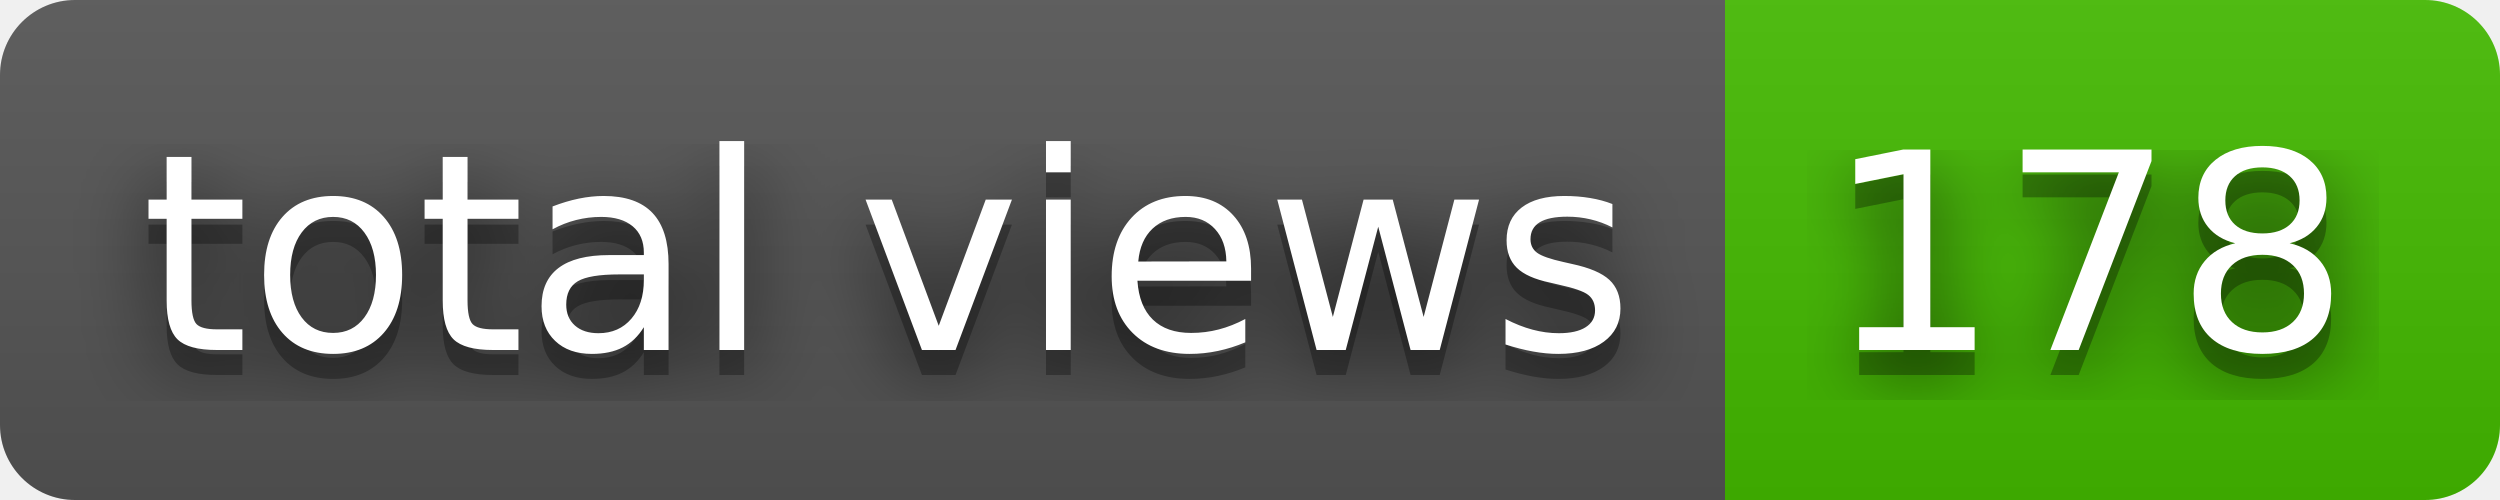
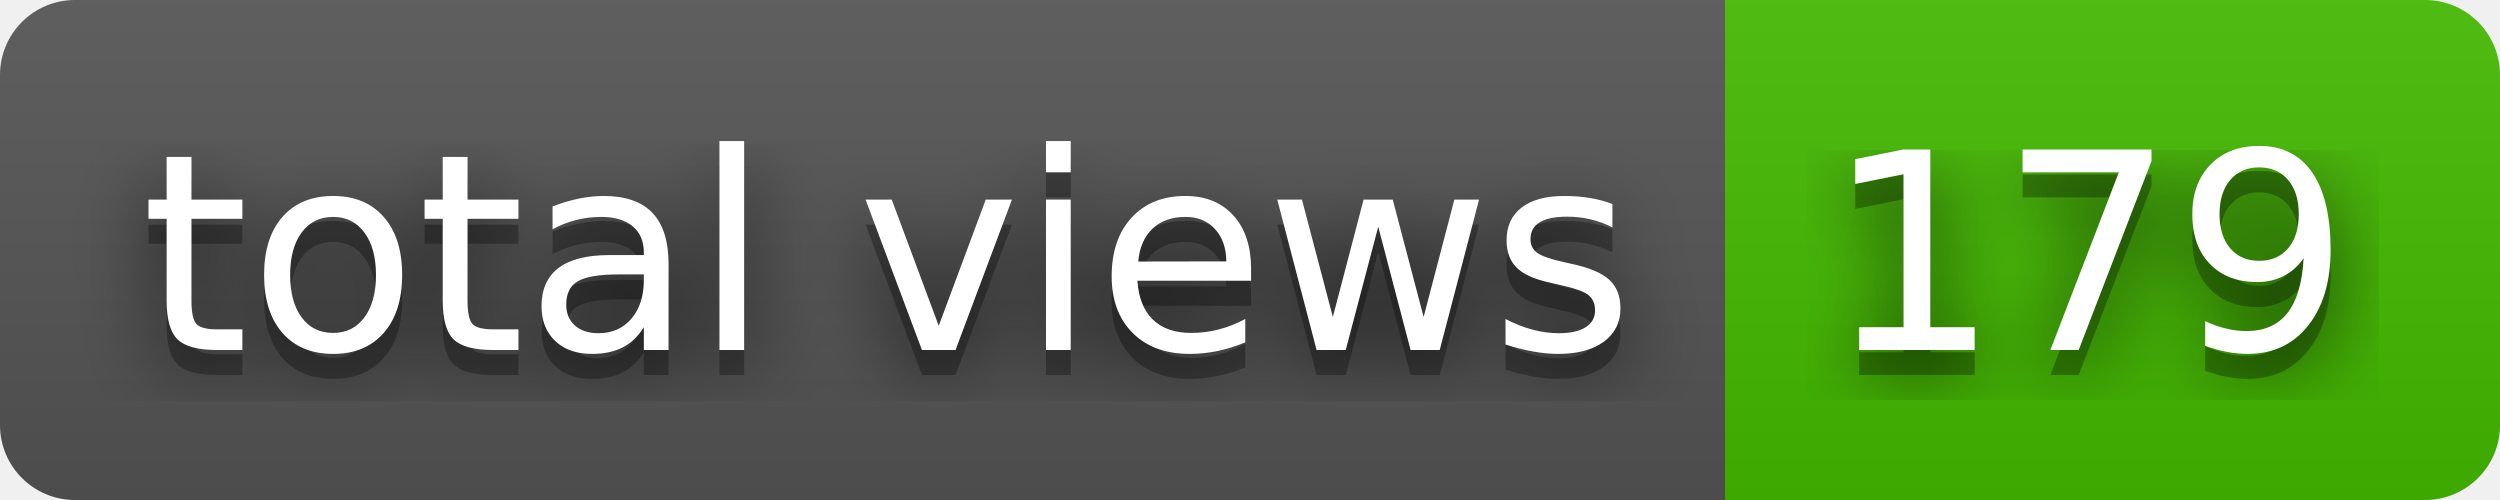
- <svg xmlns="http://www.w3.org/2000/svg" width="100" height="20" role="img" aria-label="total views: 178">
+ <svg xmlns="http://www.w3.org/2000/svg" width="100" height="20" role="img" aria-label="total views: 179">
  <filter id="blur">
    <feGaussianBlur stdDeviation="16" />
  </filter>
  <linearGradient id="s" x2="0" y2="100%">
    <stop offset="0" stop-color="#bbb" stop-opacity=".1" />
    <stop offset="1" stop-opacity=".1" />
  </linearGradient>
  <clipPath id="r">
    <rect width="100" height="20" rx="3" />
  </clipPath>
  <g clip-path="url(#r)">
    <rect width="69" height="20" fill="#555" />
    <rect x="69" width="31" height="20" fill="#4b0" />
    <rect width="100" height="20" fill="url(#s)" />
  </g>
  <g fill="#fff" text-anchor="middle" font-family="Verdana,Geneva,DejaVu Sans,sans-serif" text-rendering="geometricPrecision" font-size="110">
    <g transform="scale(.1)">
      <g aria-hidden="true" fill="#010101">
        <text x="355" y="150" fill-opacity=".8" filter="url(#blur)" textLength="590">total views</text>
        <text x="355" y="150" fill-opacity=".3" textLength="590">total views</text>
      </g>
      <text x="355" y="140" textLength="590">total views</text>
    </g>
    <g transform="scale(.1)">
      <g aria-hidden="true" fill="#010101">
-         <text x="835" y="150" fill-opacity=".8" filter="url(#blur)" textLength="210">178</text>
-         <text x="835" y="150" fill-opacity=".3" textLength="210">178</text>
+         <text x="835" y="150" fill-opacity=".8" filter="url(#blur)" textLength="210">179</text>
+         <text x="835" y="150" fill-opacity=".3" textLength="210">179</text>
      </g>
-       <text x="835" y="140" textLength="210">178</text>
+       <text x="835" y="140" textLength="210">179</text>
    </g>
  </g>
</svg>
